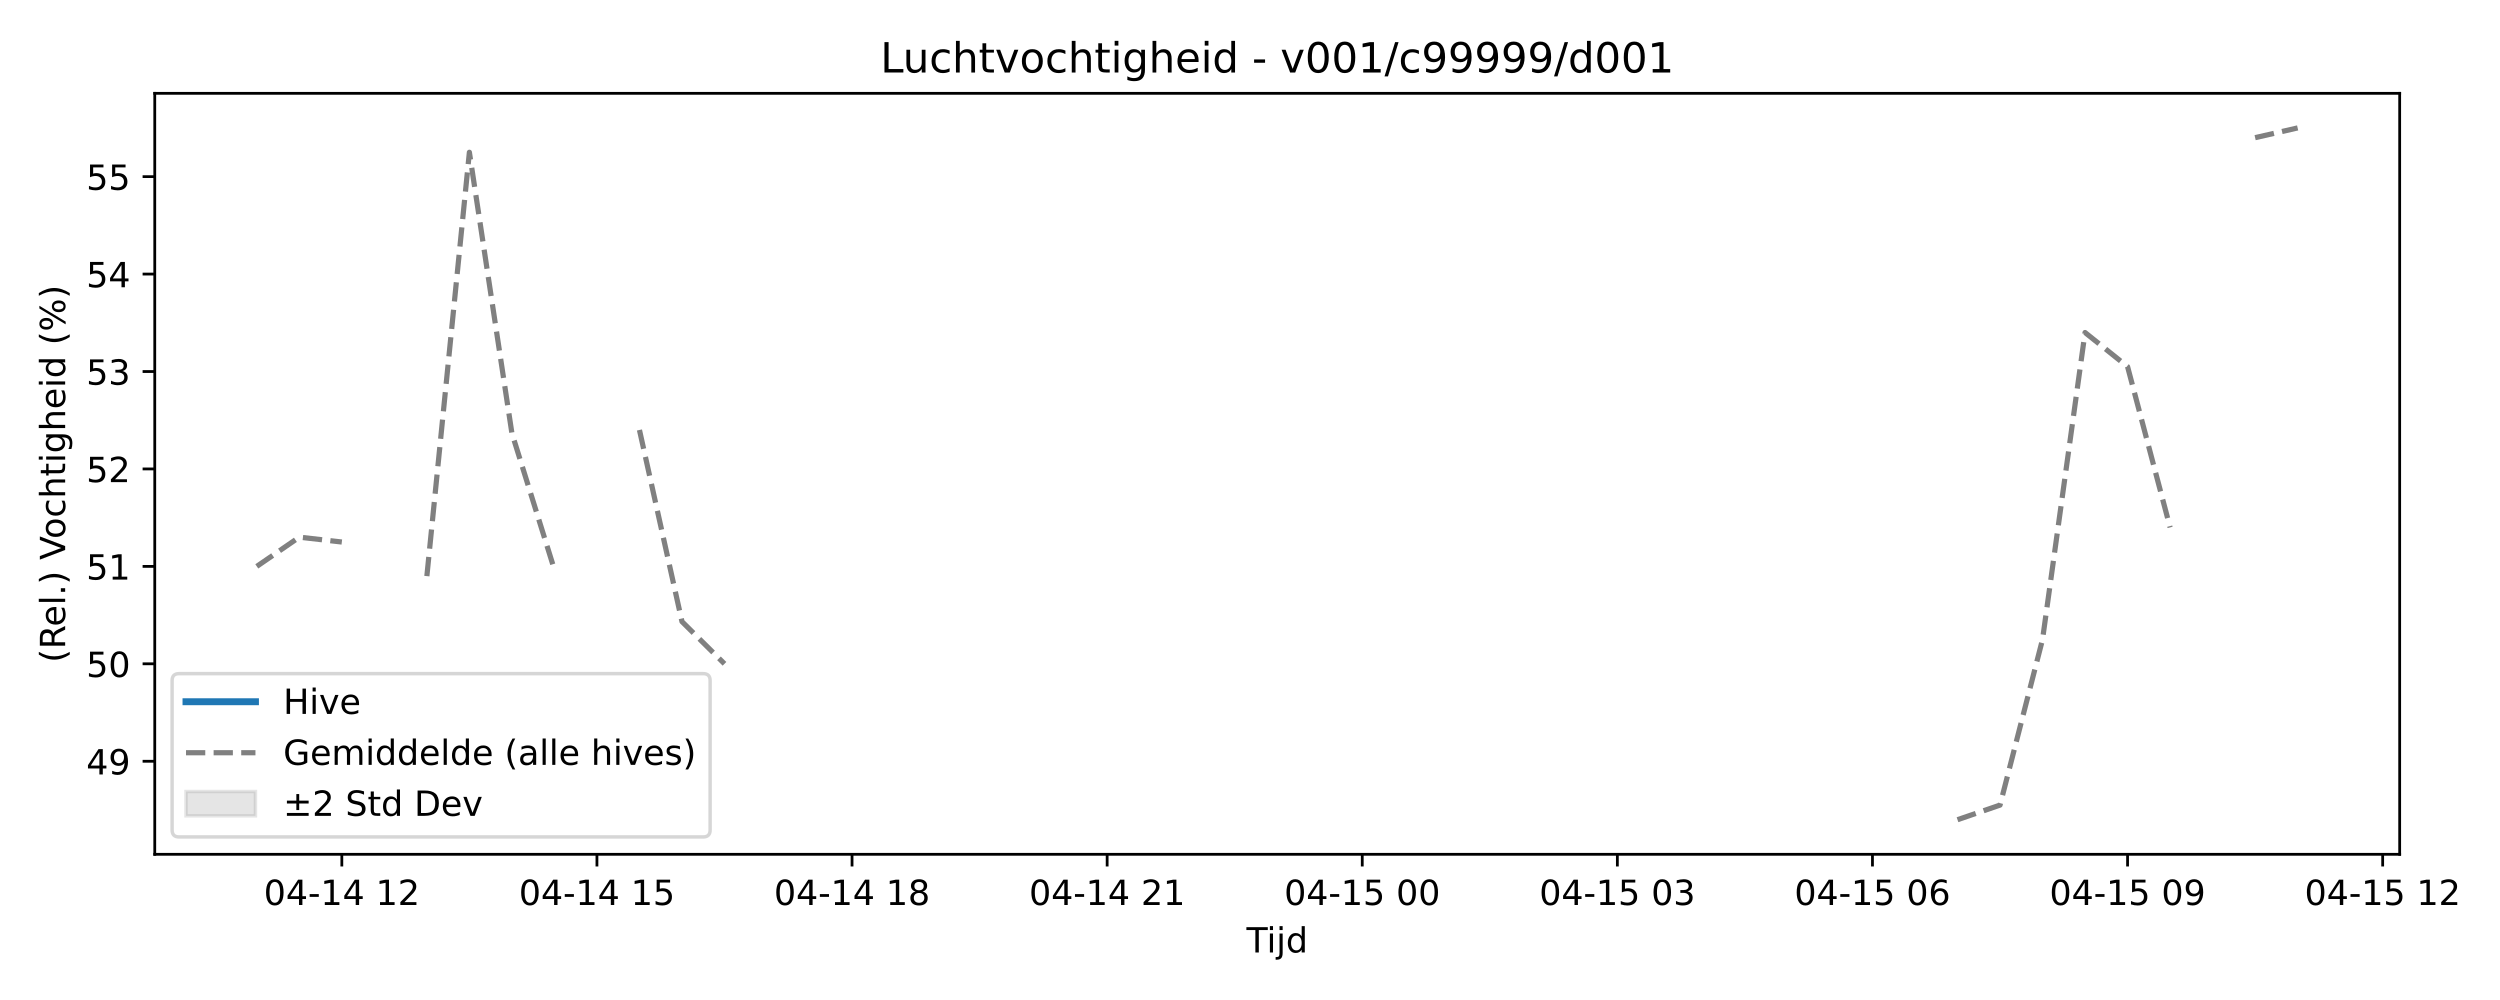
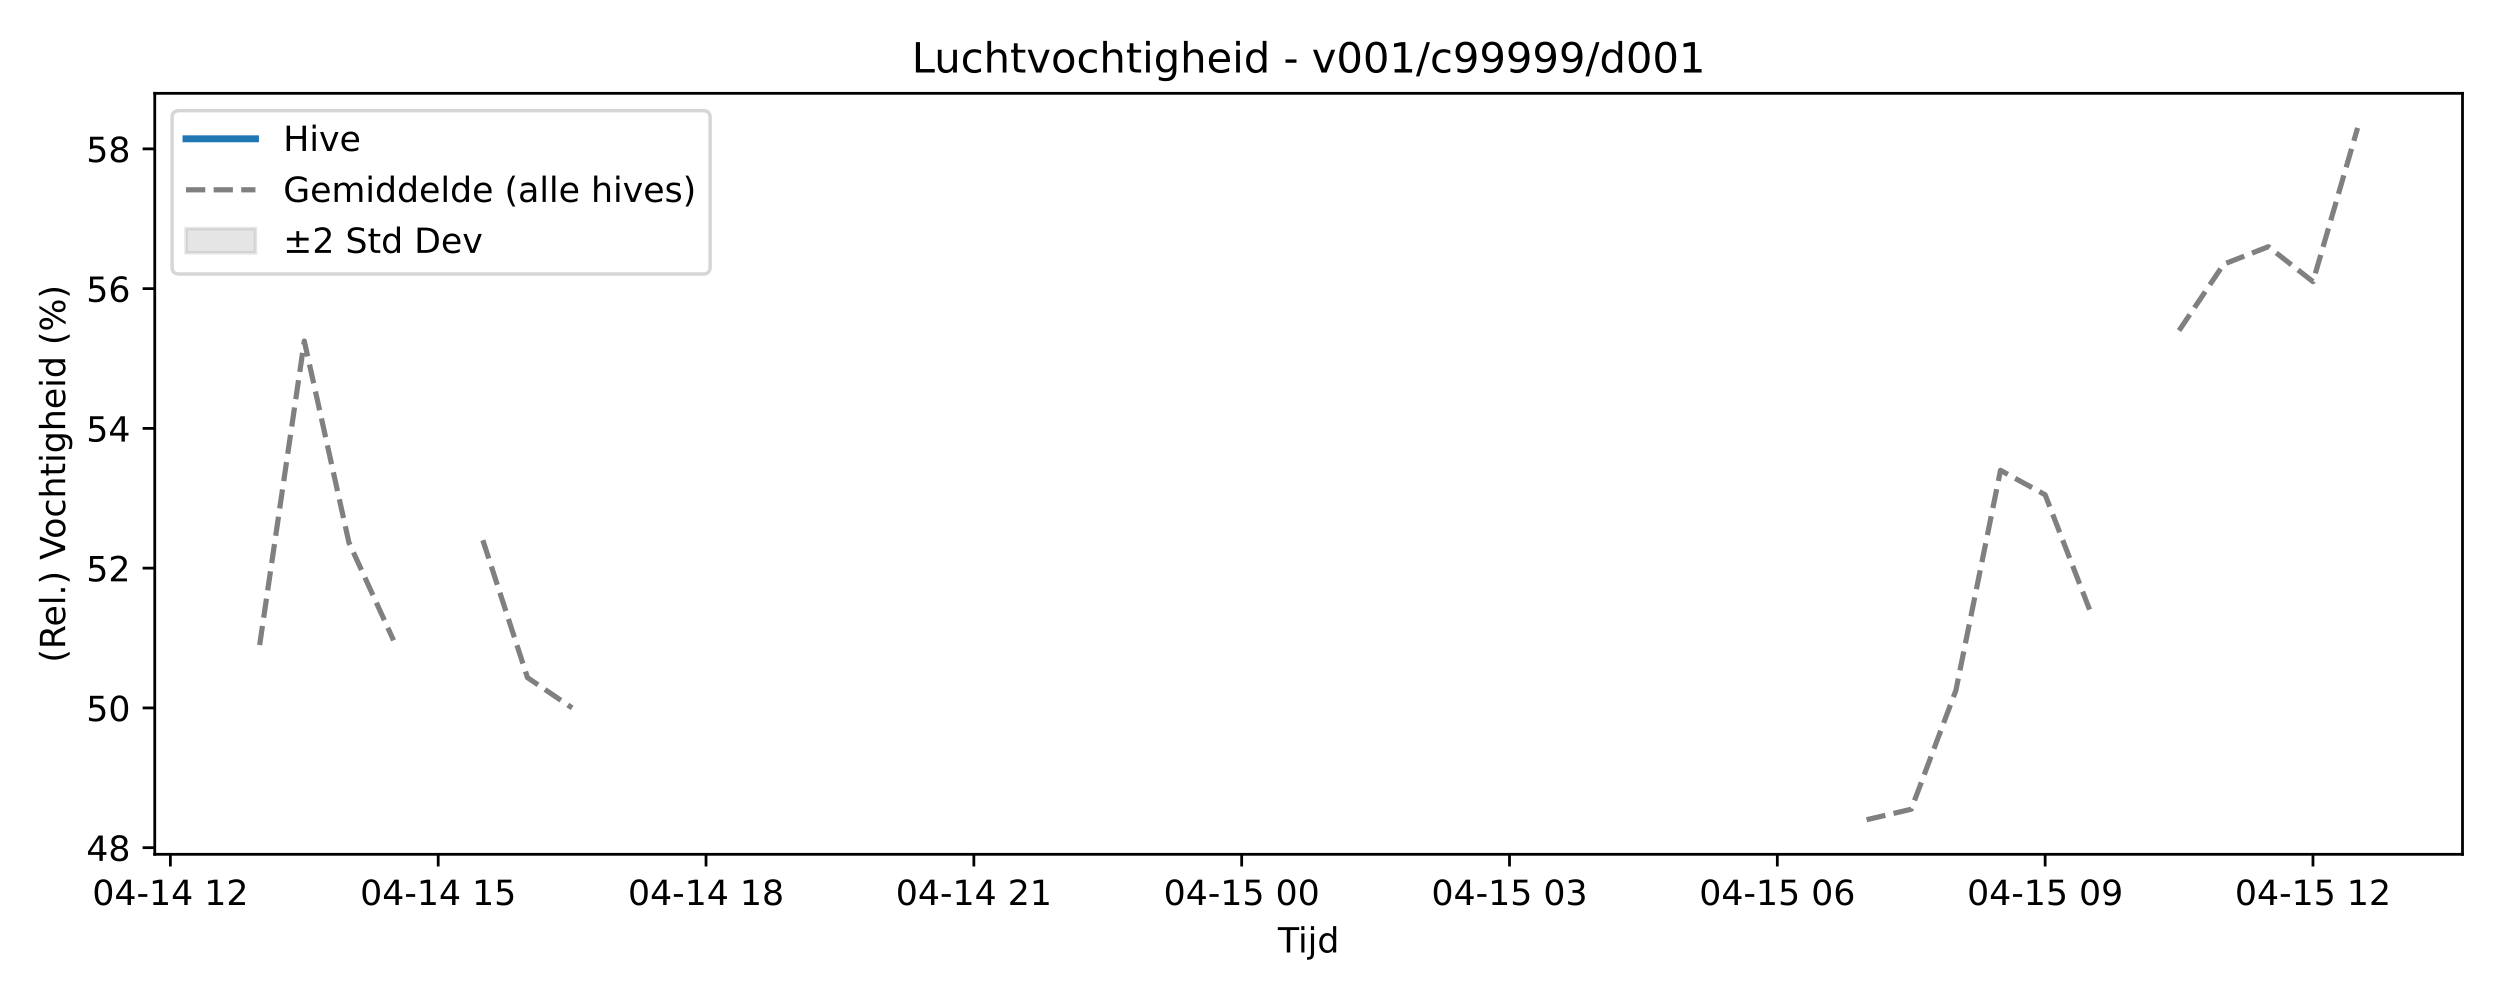
<svg xmlns="http://www.w3.org/2000/svg" xmlns:xlink="http://www.w3.org/1999/xlink" width="720pt" height="288pt" viewBox="0 0 720 288" version="1.1">
  <defs>
    <style type="text/css">*{stroke-linejoin: round; stroke-linecap: butt}</style>
  </defs>
  <g id="figure_1">
    <g id="patch_1">
      <path d="M 0 288  L 720 288  L 720 0  L 0 0  z " style="fill: #ffffff" />
    </g>
    <g id="axes_1">
      <g id="patch_2">
-         <path d="M 44.57 246.04  L 691.107 246.04  L 691.107 26.88  L 44.57 26.88  z " style="fill: #ffffff" />
+         <path d="M 44.57 246.04  L 709.2 246.04  L 709.2 26.88  L 44.57 26.88  z " style="fill: #ffffff" />
      </g>
      <g id="FillBetweenPolyCollection_1" />
      <g id="matplotlib.axis_1">
        <g id="xtick_1">
          <g id="line2d_1">
            <defs>
-               <path id="md9b472b266" d="M 0 0  L 0 3.5  " style="stroke: #000000; stroke-width: 0.8" />
-             </defs>
-             <g>
-               <use xlink:href="#md9b472b266" x="98.448" y="246.04" style="stroke: #000000; stroke-width: 0.8" />
+               <path id="mec8eab918f" d="M 0 0  L 0 3.5  " style="stroke: #000000; stroke-width: 0.8" />
+             </defs>
+             <g>
+               <use xlink:href="#mec8eab918f" x="49.069" y="246.04" style="stroke: #000000; stroke-width: 0.8" />
            </g>
          </g>
          <g id="text_1">
-             <g transform="translate(75.96764 260.6384) scale(0.1 -0.1)">
+             <g transform="translate(26.58896 260.6384) scale(0.1 -0.1)">
              <defs>
                <path id="DejaVuSans-30" d="M 2034 4250  Q 1547 4250 1301 3770  Q 1056 3291 1056 2328  Q 1056 1369 1301 889  Q 1547 409 2034 409  Q 2525 409 2770 889  Q 3016 1369 3016 2328  Q 3016 3291 2770 3770  Q 2525 4250 2034 4250  z M 2034 4750  Q 2819 4750 3233 4129  Q 3647 3509 3647 2328  Q 3647 1150 3233 529  Q 2819 -91 2034 -91  Q 1250 -91 836 529  Q 422 1150 422 2328  Q 422 3509 836 4129  Q 1250 4750 2034 4750  z " transform="scale(0.015625)" />
                <path id="DejaVuSans-34" d="M 2419 4116  L 825 1625  L 2419 1625  L 2419 4116  z M 2253 4666  L 3047 4666  L 3047 1625  L 3713 1625  L 3713 1100  L 3047 1100  L 3047 0  L 2419 0  L 2419 1100  L 313 1100  L 313 1709  L 2253 4666  z " transform="scale(0.015625)" />
                <path id="DejaVuSans-2d" d="M 313 2009  L 1997 2009  L 1997 1497  L 313 1497  L 313 2009  z " transform="scale(0.015625)" />
                <path id="DejaVuSans-31" d="M 794 531  L 1825 531  L 1825 4091  L 703 3866  L 703 4441  L 1819 4666  L 2450 4666  L 2450 531  L 3481 531  L 3481 0  L 794 0  L 794 531  z " transform="scale(0.015625)" />
                <path id="DejaVuSans-20" transform="scale(0.015625)" />
                <path id="DejaVuSans-32" d="M 1228 531  L 3431 531  L 3431 0  L 469 0  L 469 531  Q 828 903 1448 1529  Q 2069 2156 2228 2338  Q 2531 2678 2651 2914  Q 2772 3150 2772 3378  Q 2772 3750 2511 3984  Q 2250 4219 1831 4219  Q 1534 4219 1204 4116  Q 875 4013 500 3803  L 500 4441  Q 881 4594 1212 4672  Q 1544 4750 1819 4750  Q 2544 4750 2975 4387  Q 3406 4025 3406 3419  Q 3406 3131 3298 2873  Q 3191 2616 2906 2266  Q 2828 2175 2409 1742  Q 1991 1309 1228 531  z " transform="scale(0.015625)" />
              </defs>
              <use xlink:href="#DejaVuSans-30" />
              <use xlink:href="#DejaVuSans-34" transform="translate(63.62305 0)" />
              <use xlink:href="#DejaVuSans-2d" transform="translate(127.2461 0)" />
              <use xlink:href="#DejaVuSans-31" transform="translate(163.3301 0)" />
              <use xlink:href="#DejaVuSans-34" transform="translate(226.9531 0)" />
              <use xlink:href="#DejaVuSans-20" transform="translate(290.5762 0)" />
              <use xlink:href="#DejaVuSans-31" transform="translate(322.3633 0)" />
              <use xlink:href="#DejaVuSans-32" transform="translate(385.9863 0)" />
            </g>
          </g>
        </g>
        <g id="xtick_2">
          <g id="line2d_2">
            <g>
-               <use xlink:href="#md9b472b266" x="171.918" y="246.04" style="stroke: #000000; stroke-width: 0.8" />
+               <use xlink:href="#mec8eab918f" x="126.203" y="246.04" style="stroke: #000000; stroke-width: 0.8" />
            </g>
          </g>
          <g id="text_2">
-             <g transform="translate(149.4378 260.6384) scale(0.1 -0.1)">
+             <g transform="translate(103.722 260.6384) scale(0.1 -0.1)">
              <defs>
                <path id="DejaVuSans-35" d="M 691 4666  L 3169 4666  L 3169 4134  L 1269 4134  L 1269 2991  Q 1406 3038 1543 3061  Q 1681 3084 1819 3084  Q 2600 3084 3056 2656  Q 3513 2228 3513 1497  Q 3513 744 3044 326  Q 2575 -91 1722 -91  Q 1428 -91 1123 -41  Q 819 9 494 109  L 494 744  Q 775 591 1075 516  Q 1375 441 1709 441  Q 2250 441 2565 725  Q 2881 1009 2881 1497  Q 2881 1984 2565 2268  Q 2250 2553 1709 2553  Q 1456 2553 1204 2497  Q 953 2441 691 2322  L 691 4666  z " transform="scale(0.015625)" />
              </defs>
              <use xlink:href="#DejaVuSans-30" />
              <use xlink:href="#DejaVuSans-34" transform="translate(63.62305 0)" />
              <use xlink:href="#DejaVuSans-2d" transform="translate(127.2461 0)" />
              <use xlink:href="#DejaVuSans-31" transform="translate(163.3301 0)" />
              <use xlink:href="#DejaVuSans-34" transform="translate(226.9531 0)" />
              <use xlink:href="#DejaVuSans-20" transform="translate(290.5762 0)" />
              <use xlink:href="#DejaVuSans-31" transform="translate(322.3633 0)" />
              <use xlink:href="#DejaVuSans-35" transform="translate(385.9863 0)" />
            </g>
          </g>
        </g>
        <g id="xtick_3">
          <g id="line2d_3">
            <g>
-               <use xlink:href="#md9b472b266" x="245.388" y="246.04" style="stroke: #000000; stroke-width: 0.8" />
+               <use xlink:href="#mec8eab918f" x="203.336" y="246.04" style="stroke: #000000; stroke-width: 0.8" />
            </g>
          </g>
          <g id="text_3">
-             <g transform="translate(222.9079 260.6384) scale(0.1 -0.1)">
+             <g transform="translate(180.8551 260.6384) scale(0.1 -0.1)">
              <defs>
                <path id="DejaVuSans-38" d="M 2034 2216  Q 1584 2216 1326 1975  Q 1069 1734 1069 1313  Q 1069 891 1326 650  Q 1584 409 2034 409  Q 2484 409 2743 651  Q 3003 894 3003 1313  Q 3003 1734 2745 1975  Q 2488 2216 2034 2216  z M 1403 2484  Q 997 2584 770 2862  Q 544 3141 544 3541  Q 544 4100 942 4425  Q 1341 4750 2034 4750  Q 2731 4750 3128 4425  Q 3525 4100 3525 3541  Q 3525 3141 3298 2862  Q 3072 2584 2669 2484  Q 3125 2378 3379 2068  Q 3634 1759 3634 1313  Q 3634 634 3220 271  Q 2806 -91 2034 -91  Q 1263 -91 848 271  Q 434 634 434 1313  Q 434 1759 690 2068  Q 947 2378 1403 2484  z M 1172 3481  Q 1172 3119 1398 2916  Q 1625 2713 2034 2713  Q 2441 2713 2670 2916  Q 2900 3119 2900 3481  Q 2900 3844 2670 4047  Q 2441 4250 2034 4250  Q 1625 4250 1398 4047  Q 1172 3844 1172 3481  z " transform="scale(0.015625)" />
              </defs>
              <use xlink:href="#DejaVuSans-30" />
              <use xlink:href="#DejaVuSans-34" transform="translate(63.62305 0)" />
              <use xlink:href="#DejaVuSans-2d" transform="translate(127.2461 0)" />
              <use xlink:href="#DejaVuSans-31" transform="translate(163.3301 0)" />
              <use xlink:href="#DejaVuSans-34" transform="translate(226.9531 0)" />
              <use xlink:href="#DejaVuSans-20" transform="translate(290.5762 0)" />
              <use xlink:href="#DejaVuSans-31" transform="translate(322.3633 0)" />
              <use xlink:href="#DejaVuSans-38" transform="translate(385.9863 0)" />
            </g>
          </g>
        </g>
        <g id="xtick_4">
          <g id="line2d_4">
            <g>
-               <use xlink:href="#md9b472b266" x="318.859" y="246.04" style="stroke: #000000; stroke-width: 0.8" />
+               <use xlink:href="#mec8eab918f" x="280.469" y="246.04" style="stroke: #000000; stroke-width: 0.8" />
            </g>
          </g>
          <g id="text_4">
-             <g transform="translate(296.3781 260.6384) scale(0.1 -0.1)">
+             <g transform="translate(257.9882 260.6384) scale(0.1 -0.1)">
              <use xlink:href="#DejaVuSans-30" />
              <use xlink:href="#DejaVuSans-34" transform="translate(63.62305 0)" />
              <use xlink:href="#DejaVuSans-2d" transform="translate(127.2461 0)" />
              <use xlink:href="#DejaVuSans-31" transform="translate(163.3301 0)" />
              <use xlink:href="#DejaVuSans-34" transform="translate(226.9531 0)" />
              <use xlink:href="#DejaVuSans-20" transform="translate(290.5762 0)" />
              <use xlink:href="#DejaVuSans-32" transform="translate(322.3633 0)" />
              <use xlink:href="#DejaVuSans-31" transform="translate(385.9863 0)" />
            </g>
          </g>
        </g>
        <g id="xtick_5">
          <g id="line2d_5">
            <g>
-               <use xlink:href="#md9b472b266" x="392.329" y="246.04" style="stroke: #000000; stroke-width: 0.8" />
+               <use xlink:href="#mec8eab918f" x="357.602" y="246.04" style="stroke: #000000; stroke-width: 0.8" />
            </g>
          </g>
          <g id="text_5">
-             <g transform="translate(369.8482 260.6384) scale(0.1 -0.1)">
+             <g transform="translate(335.1213 260.6384) scale(0.1 -0.1)">
              <use xlink:href="#DejaVuSans-30" />
              <use xlink:href="#DejaVuSans-34" transform="translate(63.62305 0)" />
              <use xlink:href="#DejaVuSans-2d" transform="translate(127.2461 0)" />
              <use xlink:href="#DejaVuSans-31" transform="translate(163.3301 0)" />
              <use xlink:href="#DejaVuSans-35" transform="translate(226.9531 0)" />
              <use xlink:href="#DejaVuSans-20" transform="translate(290.5762 0)" />
              <use xlink:href="#DejaVuSans-30" transform="translate(322.3633 0)" />
              <use xlink:href="#DejaVuSans-30" transform="translate(385.9863 0)" />
            </g>
          </g>
        </g>
        <g id="xtick_6">
          <g id="line2d_6">
            <g>
-               <use xlink:href="#md9b472b266" x="465.799" y="246.04" style="stroke: #000000; stroke-width: 0.8" />
+               <use xlink:href="#mec8eab918f" x="434.735" y="246.04" style="stroke: #000000; stroke-width: 0.8" />
            </g>
          </g>
          <g id="text_6">
-             <g transform="translate(443.3184 260.6384) scale(0.1 -0.1)">
+             <g transform="translate(412.2543 260.6384) scale(0.1 -0.1)">
              <defs>
                <path id="DejaVuSans-33" d="M 2597 2516  Q 3050 2419 3304 2112  Q 3559 1806 3559 1356  Q 3559 666 3084 287  Q 2609 -91 1734 -91  Q 1441 -91 1130 -33  Q 819 25 488 141  L 488 750  Q 750 597 1062 519  Q 1375 441 1716 441  Q 2309 441 2620 675  Q 2931 909 2931 1356  Q 2931 1769 2642 2001  Q 2353 2234 1838 2234  L 1294 2234  L 1294 2753  L 1863 2753  Q 2328 2753 2575 2939  Q 2822 3125 2822 3475  Q 2822 3834 2567 4026  Q 2313 4219 1838 4219  Q 1578 4219 1281 4162  Q 984 4106 628 3988  L 628 4550  Q 988 4650 1302 4700  Q 1616 4750 1894 4750  Q 2613 4750 3031 4423  Q 3450 4097 3450 3541  Q 3450 3153 3228 2886  Q 3006 2619 2597 2516  z " transform="scale(0.015625)" />
              </defs>
              <use xlink:href="#DejaVuSans-30" />
              <use xlink:href="#DejaVuSans-34" transform="translate(63.62305 0)" />
              <use xlink:href="#DejaVuSans-2d" transform="translate(127.2461 0)" />
              <use xlink:href="#DejaVuSans-31" transform="translate(163.3301 0)" />
              <use xlink:href="#DejaVuSans-35" transform="translate(226.9531 0)" />
              <use xlink:href="#DejaVuSans-20" transform="translate(290.5762 0)" />
              <use xlink:href="#DejaVuSans-30" transform="translate(322.3633 0)" />
              <use xlink:href="#DejaVuSans-33" transform="translate(385.9863 0)" />
            </g>
          </g>
        </g>
        <g id="xtick_7">
          <g id="line2d_7">
            <g>
-               <use xlink:href="#md9b472b266" x="539.269" y="246.04" style="stroke: #000000; stroke-width: 0.8" />
+               <use xlink:href="#mec8eab918f" x="511.868" y="246.04" style="stroke: #000000; stroke-width: 0.8" />
            </g>
          </g>
          <g id="text_7">
-             <g transform="translate(516.7885 260.6384) scale(0.1 -0.1)">
+             <g transform="translate(489.3874 260.6384) scale(0.1 -0.1)">
              <defs>
                <path id="DejaVuSans-36" d="M 2113 2584  Q 1688 2584 1439 2293  Q 1191 2003 1191 1497  Q 1191 994 1439 701  Q 1688 409 2113 409  Q 2538 409 2786 701  Q 3034 994 3034 1497  Q 3034 2003 2786 2293  Q 2538 2584 2113 2584  z M 3366 4563  L 3366 3988  Q 3128 4100 2886 4159  Q 2644 4219 2406 4219  Q 1781 4219 1451 3797  Q 1122 3375 1075 2522  Q 1259 2794 1537 2939  Q 1816 3084 2150 3084  Q 2853 3084 3261 2657  Q 3669 2231 3669 1497  Q 3669 778 3244 343  Q 2819 -91 2113 -91  Q 1303 -91 875 529  Q 447 1150 447 2328  Q 447 3434 972 4092  Q 1497 4750 2381 4750  Q 2619 4750 2861 4703  Q 3103 4656 3366 4563  z " transform="scale(0.015625)" />
              </defs>
              <use xlink:href="#DejaVuSans-30" />
              <use xlink:href="#DejaVuSans-34" transform="translate(63.62305 0)" />
              <use xlink:href="#DejaVuSans-2d" transform="translate(127.2461 0)" />
              <use xlink:href="#DejaVuSans-31" transform="translate(163.3301 0)" />
              <use xlink:href="#DejaVuSans-35" transform="translate(226.9531 0)" />
              <use xlink:href="#DejaVuSans-20" transform="translate(290.5762 0)" />
              <use xlink:href="#DejaVuSans-30" transform="translate(322.3633 0)" />
              <use xlink:href="#DejaVuSans-36" transform="translate(385.9863 0)" />
            </g>
          </g>
        </g>
        <g id="xtick_8">
          <g id="line2d_8">
            <g>
-               <use xlink:href="#md9b472b266" x="612.739" y="246.04" style="stroke: #000000; stroke-width: 0.8" />
+               <use xlink:href="#mec8eab918f" x="589.001" y="246.04" style="stroke: #000000; stroke-width: 0.8" />
            </g>
          </g>
          <g id="text_8">
-             <g transform="translate(590.2586 260.6384) scale(0.1 -0.1)">
+             <g transform="translate(566.5205 260.6384) scale(0.1 -0.1)">
              <defs>
                <path id="DejaVuSans-39" d="M 703 97  L 703 672  Q 941 559 1184 500  Q 1428 441 1663 441  Q 2288 441 2617 861  Q 2947 1281 2994 2138  Q 2813 1869 2534 1725  Q 2256 1581 1919 1581  Q 1219 1581 811 2004  Q 403 2428 403 3163  Q 403 3881 828 4315  Q 1253 4750 1959 4750  Q 2769 4750 3195 4129  Q 3622 3509 3622 2328  Q 3622 1225 3098 567  Q 2575 -91 1691 -91  Q 1453 -91 1209 -44  Q 966 3 703 97  z M 1959 2075  Q 2384 2075 2632 2365  Q 2881 2656 2881 3163  Q 2881 3666 2632 3958  Q 2384 4250 1959 4250  Q 1534 4250 1286 3958  Q 1038 3666 1038 3163  Q 1038 2656 1286 2365  Q 1534 2075 1959 2075  z " transform="scale(0.015625)" />
              </defs>
              <use xlink:href="#DejaVuSans-30" />
              <use xlink:href="#DejaVuSans-34" transform="translate(63.62305 0)" />
              <use xlink:href="#DejaVuSans-2d" transform="translate(127.2461 0)" />
              <use xlink:href="#DejaVuSans-31" transform="translate(163.3301 0)" />
              <use xlink:href="#DejaVuSans-35" transform="translate(226.9531 0)" />
              <use xlink:href="#DejaVuSans-20" transform="translate(290.5762 0)" />
              <use xlink:href="#DejaVuSans-30" transform="translate(322.3633 0)" />
              <use xlink:href="#DejaVuSans-39" transform="translate(385.9863 0)" />
            </g>
          </g>
        </g>
        <g id="xtick_9">
          <g id="line2d_9">
            <g>
-               <use xlink:href="#md9b472b266" x="686.209" y="246.04" style="stroke: #000000; stroke-width: 0.8" />
+               <use xlink:href="#mec8eab918f" x="666.134" y="246.04" style="stroke: #000000; stroke-width: 0.8" />
            </g>
          </g>
          <g id="text_9">
-             <g transform="translate(663.7288 260.6384) scale(0.1 -0.1)">
+             <g transform="translate(643.6536 260.6384) scale(0.1 -0.1)">
              <use xlink:href="#DejaVuSans-30" />
              <use xlink:href="#DejaVuSans-34" transform="translate(63.62305 0)" />
              <use xlink:href="#DejaVuSans-2d" transform="translate(127.2461 0)" />
              <use xlink:href="#DejaVuSans-31" transform="translate(163.3301 0)" />
              <use xlink:href="#DejaVuSans-35" transform="translate(226.9531 0)" />
              <use xlink:href="#DejaVuSans-20" transform="translate(290.5762 0)" />
              <use xlink:href="#DejaVuSans-31" transform="translate(322.3633 0)" />
              <use xlink:href="#DejaVuSans-32" transform="translate(385.9863 0)" />
            </g>
          </g>
        </g>
        <g id="text_10">
-           <g transform="translate(358.9886 274.3166) scale(0.1 -0.1)">
+           <g transform="translate(368.035 274.3166) scale(0.1 -0.1)">
            <defs>
              <path id="DejaVuSans-54" d="M -19 4666  L 3928 4666  L 3928 4134  L 2272 4134  L 2272 0  L 1638 0  L 1638 4134  L -19 4134  L -19 4666  z " transform="scale(0.015625)" />
              <path id="DejaVuSans-69" d="M 603 3500  L 1178 3500  L 1178 0  L 603 0  L 603 3500  z M 603 4863  L 1178 4863  L 1178 4134  L 603 4134  L 603 4863  z " transform="scale(0.015625)" />
              <path id="DejaVuSans-6a" d="M 603 3500  L 1178 3500  L 1178 -63  Q 1178 -731 923 -1031  Q 669 -1331 103 -1331  L -116 -1331  L -116 -844  L 38 -844  Q 366 -844 484 -692  Q 603 -541 603 -63  L 603 3500  z M 603 4863  L 1178 4863  L 1178 4134  L 603 4134  L 603 4863  z " transform="scale(0.015625)" />
              <path id="DejaVuSans-64" d="M 2906 2969  L 2906 4863  L 3481 4863  L 3481 0  L 2906 0  L 2906 525  Q 2725 213 2448 61  Q 2172 -91 1784 -91  Q 1150 -91 751 415  Q 353 922 353 1747  Q 353 2572 751 3078  Q 1150 3584 1784 3584  Q 2172 3584 2448 3432  Q 2725 3281 2906 2969  z M 947 1747  Q 947 1113 1208 752  Q 1469 391 1925 391  Q 2381 391 2643 752  Q 2906 1113 2906 1747  Q 2906 2381 2643 2742  Q 2381 3103 1925 3103  Q 1469 3103 1208 2742  Q 947 2381 947 1747  z " transform="scale(0.015625)" />
            </defs>
            <use xlink:href="#DejaVuSans-54" />
            <use xlink:href="#DejaVuSans-69" transform="translate(57.95898 0)" />
            <use xlink:href="#DejaVuSans-6a" transform="translate(85.74219 0)" />
            <use xlink:href="#DejaVuSans-64" transform="translate(113.5254 0)" />
          </g>
        </g>
      </g>
      <g id="matplotlib.axis_2">
        <g id="ytick_1">
          <g id="line2d_10">
            <defs>
-               <path id="m4ab17dd68e" d="M 0 0  L -3.5 0  " style="stroke: #000000; stroke-width: 0.8" />
-             </defs>
-             <g>
-               <use xlink:href="#m4ab17dd68e" x="44.57" y="219.241" style="stroke: #000000; stroke-width: 0.8" />
+               <path id="m07e5d1ff84" d="M 0 0  L -3.5 0  " style="stroke: #000000; stroke-width: 0.8" />
+             </defs>
+             <g>
+               <use xlink:href="#m07e5d1ff84" x="44.57" y="244.128" style="stroke: #000000; stroke-width: 0.8" />
            </g>
          </g>
          <g id="text_11">
-             <g transform="translate(24.845 223.0405) scale(0.1 -0.1)">
+             <g transform="translate(24.845 247.9274) scale(0.1 -0.1)">
              <use xlink:href="#DejaVuSans-34" />
-               <use xlink:href="#DejaVuSans-39" transform="translate(63.62305 0)" />
+               <use xlink:href="#DejaVuSans-38" transform="translate(63.62305 0)" />
            </g>
          </g>
        </g>
        <g id="ytick_2">
          <g id="line2d_11">
            <g>
-               <use xlink:href="#m4ab17dd68e" x="44.57" y="191.18" style="stroke: #000000; stroke-width: 0.8" />
+               <use xlink:href="#m07e5d1ff84" x="44.57" y="203.878" style="stroke: #000000; stroke-width: 0.8" />
            </g>
          </g>
          <g id="text_12">
-             <g transform="translate(24.845 194.9791) scale(0.1 -0.1)">
+             <g transform="translate(24.845 207.6776) scale(0.1 -0.1)">
              <use xlink:href="#DejaVuSans-35" />
              <use xlink:href="#DejaVuSans-30" transform="translate(63.62305 0)" />
            </g>
          </g>
        </g>
        <g id="ytick_3">
          <g id="line2d_12">
            <g>
-               <use xlink:href="#m4ab17dd68e" x="44.57" y="163.118" style="stroke: #000000; stroke-width: 0.8" />
+               <use xlink:href="#m07e5d1ff84" x="44.57" y="163.629" style="stroke: #000000; stroke-width: 0.8" />
            </g>
          </g>
          <g id="text_13">
-             <g transform="translate(24.845 166.9176) scale(0.1 -0.1)">
+             <g transform="translate(24.845 167.4278) scale(0.1 -0.1)">
              <use xlink:href="#DejaVuSans-35" />
-               <use xlink:href="#DejaVuSans-31" transform="translate(63.62305 0)" />
+               <use xlink:href="#DejaVuSans-32" transform="translate(63.62305 0)" />
            </g>
          </g>
        </g>
        <g id="ytick_4">
          <g id="line2d_13">
            <g>
-               <use xlink:href="#m4ab17dd68e" x="44.57" y="135.057" style="stroke: #000000; stroke-width: 0.8" />
+               <use xlink:href="#m07e5d1ff84" x="44.57" y="123.379" style="stroke: #000000; stroke-width: 0.8" />
            </g>
          </g>
          <g id="text_14">
-             <g transform="translate(24.845 138.8561) scale(0.1 -0.1)">
+             <g transform="translate(24.845 127.178) scale(0.1 -0.1)">
              <use xlink:href="#DejaVuSans-35" />
-               <use xlink:href="#DejaVuSans-32" transform="translate(63.62305 0)" />
+               <use xlink:href="#DejaVuSans-34" transform="translate(63.62305 0)" />
            </g>
          </g>
        </g>
        <g id="ytick_5">
          <g id="line2d_14">
            <g>
-               <use xlink:href="#m4ab17dd68e" x="44.57" y="106.995" style="stroke: #000000; stroke-width: 0.8" />
+               <use xlink:href="#m07e5d1ff84" x="44.57" y="83.129" style="stroke: #000000; stroke-width: 0.8" />
            </g>
          </g>
          <g id="text_15">
-             <g transform="translate(24.845 110.7947) scale(0.1 -0.1)">
+             <g transform="translate(24.845 86.92827) scale(0.1 -0.1)">
              <use xlink:href="#DejaVuSans-35" />
-               <use xlink:href="#DejaVuSans-33" transform="translate(63.62305 0)" />
+               <use xlink:href="#DejaVuSans-36" transform="translate(63.62305 0)" />
            </g>
          </g>
        </g>
        <g id="ytick_6">
          <g id="line2d_15">
            <g>
-               <use xlink:href="#m4ab17dd68e" x="44.57" y="78.934" style="stroke: #000000; stroke-width: 0.8" />
+               <use xlink:href="#m07e5d1ff84" x="44.57" y="42.879" style="stroke: #000000; stroke-width: 0.8" />
            </g>
          </g>
          <g id="text_16">
-             <g transform="translate(24.845 82.73323) scale(0.1 -0.1)">
+             <g transform="translate(24.845 46.6785) scale(0.1 -0.1)">
              <use xlink:href="#DejaVuSans-35" />
-               <use xlink:href="#DejaVuSans-34" transform="translate(63.62305 0)" />
-             </g>
-           </g>
-         </g>
-         <g id="ytick_7">
-           <g id="line2d_16">
-             <g>
-               <use xlink:href="#m4ab17dd68e" x="44.57" y="50.873" style="stroke: #000000; stroke-width: 0.8" />
-             </g>
-           </g>
-           <g id="text_17">
-             <g transform="translate(24.845 54.67177) scale(0.1 -0.1)">
-               <use xlink:href="#DejaVuSans-35" />
-               <use xlink:href="#DejaVuSans-35" transform="translate(63.62305 0)" />
-             </g>
-           </g>
-         </g>
-         <g id="text_18">
+               <use xlink:href="#DejaVuSans-38" transform="translate(63.62305 0)" />
+             </g>
+           </g>
+         </g>
+         <g id="text_17">
          <g transform="translate(18.76531 190.8381) rotate(-90) scale(0.1 -0.1)">
            <defs>
              <path id="DejaVuSans-28" d="M 1984 4856  Q 1566 4138 1362 3434  Q 1159 2731 1159 2009  Q 1159 1288 1364 580  Q 1569 -128 1984 -844  L 1484 -844  Q 1016 -109 783 600  Q 550 1309 550 2009  Q 550 2706 781 3412  Q 1013 4119 1484 4856  L 1984 4856  z " transform="scale(0.015625)" />
              <path id="DejaVuSans-52" d="M 2841 2188  Q 3044 2119 3236 1894  Q 3428 1669 3622 1275  L 4263 0  L 3584 0  L 2988 1197  Q 2756 1666 2539 1819  Q 2322 1972 1947 1972  L 1259 1972  L 1259 0  L 628 0  L 628 4666  L 2053 4666  Q 2853 4666 3247 4331  Q 3641 3997 3641 3322  Q 3641 2881 3436 2590  Q 3231 2300 2841 2188  z M 1259 4147  L 1259 2491  L 2053 2491  Q 2509 2491 2742 2702  Q 2975 2913 2975 3322  Q 2975 3731 2742 3939  Q 2509 4147 2053 4147  L 1259 4147  z " transform="scale(0.015625)" />
              <path id="DejaVuSans-65" d="M 3597 1894  L 3597 1613  L 953 1613  Q 991 1019 1311 708  Q 1631 397 2203 397  Q 2534 397 2845 478  Q 3156 559 3463 722  L 3463 178  Q 3153 47 2828 -22  Q 2503 -91 2169 -91  Q 1331 -91 842 396  Q 353 884 353 1716  Q 353 2575 817 3079  Q 1281 3584 2069 3584  Q 2775 3584 3186 3129  Q 3597 2675 3597 1894  z M 3022 2063  Q 3016 2534 2758 2815  Q 2500 3097 2075 3097  Q 1594 3097 1305 2825  Q 1016 2553 972 2059  L 3022 2063  z " transform="scale(0.015625)" />
              <path id="DejaVuSans-6c" d="M 603 4863  L 1178 4863  L 1178 0  L 603 0  L 603 4863  z " transform="scale(0.015625)" />
              <path id="DejaVuSans-2e" d="M 684 794  L 1344 794  L 1344 0  L 684 0  L 684 794  z " transform="scale(0.015625)" />
              <path id="DejaVuSans-29" d="M 513 4856  L 1013 4856  Q 1481 4119 1714 3412  Q 1947 2706 1947 2009  Q 1947 1309 1714 600  Q 1481 -109 1013 -844  L 513 -844  Q 928 -128 1133 580  Q 1338 1288 1338 2009  Q 1338 2731 1133 3434  Q 928 4138 513 4856  z " transform="scale(0.015625)" />
              <path id="DejaVuSans-56" d="M 1831 0  L 50 4666  L 709 4666  L 2188 738  L 3669 4666  L 4325 4666  L 2547 0  L 1831 0  z " transform="scale(0.015625)" />
              <path id="DejaVuSans-6f" d="M 1959 3097  Q 1497 3097 1228 2736  Q 959 2375 959 1747  Q 959 1119 1226 758  Q 1494 397 1959 397  Q 2419 397 2687 759  Q 2956 1122 2956 1747  Q 2956 2369 2687 2733  Q 2419 3097 1959 3097  z M 1959 3584  Q 2709 3584 3137 3096  Q 3566 2609 3566 1747  Q 3566 888 3137 398  Q 2709 -91 1959 -91  Q 1206 -91 779 398  Q 353 888 353 1747  Q 353 2609 779 3096  Q 1206 3584 1959 3584  z " transform="scale(0.015625)" />
              <path id="DejaVuSans-63" d="M 3122 3366  L 3122 2828  Q 2878 2963 2633 3030  Q 2388 3097 2138 3097  Q 1578 3097 1268 2742  Q 959 2388 959 1747  Q 959 1106 1268 751  Q 1578 397 2138 397  Q 2388 397 2633 464  Q 2878 531 3122 666  L 3122 134  Q 2881 22 2623 -34  Q 2366 -91 2075 -91  Q 1284 -91 818 406  Q 353 903 353 1747  Q 353 2603 823 3093  Q 1294 3584 2113 3584  Q 2378 3584 2631 3529  Q 2884 3475 3122 3366  z " transform="scale(0.015625)" />
              <path id="DejaVuSans-68" d="M 3513 2113  L 3513 0  L 2938 0  L 2938 2094  Q 2938 2591 2744 2837  Q 2550 3084 2163 3084  Q 1697 3084 1428 2787  Q 1159 2491 1159 1978  L 1159 0  L 581 0  L 581 4863  L 1159 4863  L 1159 2956  Q 1366 3272 1645 3428  Q 1925 3584 2291 3584  Q 2894 3584 3203 3211  Q 3513 2838 3513 2113  z " transform="scale(0.015625)" />
              <path id="DejaVuSans-74" d="M 1172 4494  L 1172 3500  L 2356 3500  L 2356 3053  L 1172 3053  L 1172 1153  Q 1172 725 1289 603  Q 1406 481 1766 481  L 2356 481  L 2356 0  L 1766 0  Q 1100 0 847 248  Q 594 497 594 1153  L 594 3053  L 172 3053  L 172 3500  L 594 3500  L 594 4494  L 1172 4494  z " transform="scale(0.015625)" />
              <path id="DejaVuSans-67" d="M 2906 1791  Q 2906 2416 2648 2759  Q 2391 3103 1925 3103  Q 1463 3103 1205 2759  Q 947 2416 947 1791  Q 947 1169 1205 825  Q 1463 481 1925 481  Q 2391 481 2648 825  Q 2906 1169 2906 1791  z M 3481 434  Q 3481 -459 3084 -895  Q 2688 -1331 1869 -1331  Q 1566 -1331 1297 -1286  Q 1028 -1241 775 -1147  L 775 -588  Q 1028 -725 1275 -790  Q 1522 -856 1778 -856  Q 2344 -856 2625 -561  Q 2906 -266 2906 331  L 2906 616  Q 2728 306 2450 153  Q 2172 0 1784 0  Q 1141 0 747 490  Q 353 981 353 1791  Q 353 2603 747 3093  Q 1141 3584 1784 3584  Q 2172 3584 2450 3431  Q 2728 3278 2906 2969  L 2906 3500  L 3481 3500  L 3481 434  z " transform="scale(0.015625)" />
              <path id="DejaVuSans-25" d="M 4653 2053  Q 4381 2053 4226 1822  Q 4072 1591 4072 1178  Q 4072 772 4226 539  Q 4381 306 4653 306  Q 4919 306 5073 539  Q 5228 772 5228 1178  Q 5228 1588 5073 1820  Q 4919 2053 4653 2053  z M 4653 2450  Q 5147 2450 5437 2106  Q 5728 1763 5728 1178  Q 5728 594 5436 251  Q 5144 -91 4653 -91  Q 4153 -91 3862 251  Q 3572 594 3572 1178  Q 3572 1766 3864 2108  Q 4156 2450 4653 2450  z M 1428 4353  Q 1159 4353 1004 4120  Q 850 3888 850 3481  Q 850 3069 1003 2837  Q 1156 2606 1428 2606  Q 1700 2606 1854 2837  Q 2009 3069 2009 3481  Q 2009 3884 1853 4118  Q 1697 4353 1428 4353  z M 4250 4750  L 4750 4750  L 1831 -91  L 1331 -91  L 4250 4750  z M 1428 4750  Q 1922 4750 2215 4408  Q 2509 4066 2509 3481  Q 2509 2891 2217 2550  Q 1925 2209 1428 2209  Q 931 2209 642 2551  Q 353 2894 353 3481  Q 353 4063 643 4406  Q 934 4750 1428 4750  z " transform="scale(0.015625)" />
            </defs>
            <use xlink:href="#DejaVuSans-28" />
            <use xlink:href="#DejaVuSans-52" transform="translate(39.01367 0)" />
            <use xlink:href="#DejaVuSans-65" transform="translate(103.9961 0)" />
            <use xlink:href="#DejaVuSans-6c" transform="translate(165.5195 0)" />
            <use xlink:href="#DejaVuSans-2e" transform="translate(193.3027 0)" />
            <use xlink:href="#DejaVuSans-29" transform="translate(225.0898 0)" />
            <use xlink:href="#DejaVuSans-20" transform="translate(264.1035 0)" />
            <use xlink:href="#DejaVuSans-56" transform="translate(295.8906 0)" />
            <use xlink:href="#DejaVuSans-6f" transform="translate(356.5488 0)" />
            <use xlink:href="#DejaVuSans-63" transform="translate(417.7305 0)" />
            <use xlink:href="#DejaVuSans-68" transform="translate(472.7109 0)" />
            <use xlink:href="#DejaVuSans-74" transform="translate(536.0898 0)" />
            <use xlink:href="#DejaVuSans-69" transform="translate(575.2988 0)" />
            <use xlink:href="#DejaVuSans-67" transform="translate(603.082 0)" />
            <use xlink:href="#DejaVuSans-68" transform="translate(666.5586 0)" />
            <use xlink:href="#DejaVuSans-65" transform="translate(729.9375 0)" />
            <use xlink:href="#DejaVuSans-69" transform="translate(791.4609 0)" />
            <use xlink:href="#DejaVuSans-64" transform="translate(819.2441 0)" />
            <use xlink:href="#DejaVuSans-20" transform="translate(882.7207 0)" />
            <use xlink:href="#DejaVuSans-28" transform="translate(914.5078 0)" />
            <use xlink:href="#DejaVuSans-25" transform="translate(953.5215 0)" />
            <use xlink:href="#DejaVuSans-29" transform="translate(1048.541 0)" />
          </g>
        </g>
      </g>
+       <g id="line2d_16">
+         <path clip-path="url(#p992edb9275)" style="fill: none; stroke: #1f77b4; stroke-width: 2; stroke-linecap: square" />
+       </g>
      <g id="line2d_17">
-         <path clip-path="url(#p5053613fd3)" style="fill: none; stroke: #1f77b4; stroke-width: 2; stroke-linecap: square" />
-       </g>
-       <g id="line2d_18">
-         <path d="M 73.958 163.118  L 86.203 154.7  L 98.448 156.103  M 122.938 165.925  L 135.183 43.857  L 147.428 124.768  L 159.673 164.054  M 184.163 123.832  L 196.408 179.02  L 208.653 191.18  M 539.269 177.149  M 563.759 236.078  L 576.004 231.869  L 588.249 184.164  L 600.494 95.771  L 612.739 105.592  L 624.984 151.894  M 649.474 39.648  L 661.719 36.842  " clip-path="url(#p5053613fd3)" style="fill: none; stroke-dasharray: 5.55,2.4; stroke-dashoffset: 0; stroke: #808080; stroke-width: 1.5" />
+         <path d="M 74.78 185.766  L 87.636 98.223  L 100.491 156.249  L 113.347 184.424  M 139.058 155.579  L 151.914 195.158  L 164.769 203.878  M 511.868 193.816  M 537.579 236.078  L 550.434 233.059  L 563.29 198.847  L 576.145 135.454  L 589.001 142.497  L 601.856 175.704  M 627.567 95.204  L 640.423 76.085  L 653.279 71.054  L 666.134 81.117  L 678.99 36.842  " clip-path="url(#p992edb9275)" style="fill: none; stroke-dasharray: 5.55,2.4; stroke-dashoffset: 0; stroke: #808080; stroke-width: 1.5" />
      </g>
      <g id="patch_3">
        <path d="M 44.57 246.04  L 44.57 26.88  " style="fill: none; stroke: #000000; stroke-width: 0.8; stroke-linejoin: miter; stroke-linecap: square" />
      </g>
      <g id="patch_4">
-         <path d="M 691.107 246.04  L 691.107 26.88  " style="fill: none; stroke: #000000; stroke-width: 0.8; stroke-linejoin: miter; stroke-linecap: square" />
+         <path d="M 709.2 246.04  L 709.2 26.88  " style="fill: none; stroke: #000000; stroke-width: 0.8; stroke-linejoin: miter; stroke-linecap: square" />
      </g>
      <g id="patch_5">
-         <path d="M 44.57 246.04  L 691.107 246.04  " style="fill: none; stroke: #000000; stroke-width: 0.8; stroke-linejoin: miter; stroke-linecap: square" />
+         <path d="M 44.57 246.04  L 709.2 246.04  " style="fill: none; stroke: #000000; stroke-width: 0.8; stroke-linejoin: miter; stroke-linecap: square" />
      </g>
      <g id="patch_6">
-         <path d="M 44.57 26.88  L 691.107 26.88  " style="fill: none; stroke: #000000; stroke-width: 0.8; stroke-linejoin: miter; stroke-linecap: square" />
-       </g>
-       <g id="text_19">
-         <g transform="translate(253.5489 20.88) scale(0.12 -0.12)">
+         <path d="M 44.57 26.88  L 709.2 26.88  " style="fill: none; stroke: #000000; stroke-width: 0.8; stroke-linejoin: miter; stroke-linecap: square" />
+       </g>
+       <g id="text_18">
+         <g transform="translate(262.5953 20.88) scale(0.12 -0.12)">
          <defs>
            <path id="DejaVuSans-4c" d="M 628 4666  L 1259 4666  L 1259 531  L 3531 531  L 3531 0  L 628 0  L 628 4666  z " transform="scale(0.015625)" />
            <path id="DejaVuSans-75" d="M 544 1381  L 544 3500  L 1119 3500  L 1119 1403  Q 1119 906 1312 657  Q 1506 409 1894 409  Q 2359 409 2629 706  Q 2900 1003 2900 1516  L 2900 3500  L 3475 3500  L 3475 0  L 2900 0  L 2900 538  Q 2691 219 2414 64  Q 2138 -91 1772 -91  Q 1169 -91 856 284  Q 544 659 544 1381  z M 1991 3584  L 1991 3584  z " transform="scale(0.015625)" />
            <path id="DejaVuSans-76" d="M 191 3500  L 800 3500  L 1894 563  L 2988 3500  L 3597 3500  L 2284 0  L 1503 0  L 191 3500  z " transform="scale(0.015625)" />
            <path id="DejaVuSans-2f" d="M 1625 4666  L 2156 4666  L 531 -594  L 0 -594  L 1625 4666  z " transform="scale(0.015625)" />
          </defs>
          <use xlink:href="#DejaVuSans-4c" />
          <use xlink:href="#DejaVuSans-75" transform="translate(53.96289 0)" />
          <use xlink:href="#DejaVuSans-63" transform="translate(117.3418 0)" />
          <use xlink:href="#DejaVuSans-68" transform="translate(172.3223 0)" />
          <use xlink:href="#DejaVuSans-74" transform="translate(235.7012 0)" />
          <use xlink:href="#DejaVuSans-76" transform="translate(274.9102 0)" />
          <use xlink:href="#DejaVuSans-6f" transform="translate(334.0898 0)" />
          <use xlink:href="#DejaVuSans-63" transform="translate(395.2715 0)" />
          <use xlink:href="#DejaVuSans-68" transform="translate(450.252 0)" />
          <use xlink:href="#DejaVuSans-74" transform="translate(513.6309 0)" />
          <use xlink:href="#DejaVuSans-69" transform="translate(552.8398 0)" />
          <use xlink:href="#DejaVuSans-67" transform="translate(580.623 0)" />
          <use xlink:href="#DejaVuSans-68" transform="translate(644.0996 0)" />
          <use xlink:href="#DejaVuSans-65" transform="translate(707.4785 0)" />
          <use xlink:href="#DejaVuSans-69" transform="translate(769.002 0)" />
          <use xlink:href="#DejaVuSans-64" transform="translate(796.7852 0)" />
          <use xlink:href="#DejaVuSans-20" transform="translate(860.2617 0)" />
          <use xlink:href="#DejaVuSans-2d" transform="translate(892.0488 0)" />
          <use xlink:href="#DejaVuSans-20" transform="translate(928.1328 0)" />
          <use xlink:href="#DejaVuSans-76" transform="translate(959.9199 0)" />
          <use xlink:href="#DejaVuSans-30" transform="translate(1019.1 0)" />
          <use xlink:href="#DejaVuSans-30" transform="translate(1082.723 0)" />
          <use xlink:href="#DejaVuSans-31" transform="translate(1146.346 0)" />
          <use xlink:href="#DejaVuSans-2f" transform="translate(1209.969 0)" />
          <use xlink:href="#DejaVuSans-63" transform="translate(1243.66 0)" />
          <use xlink:href="#DejaVuSans-39" transform="translate(1298.641 0)" />
          <use xlink:href="#DejaVuSans-39" transform="translate(1362.264 0)" />
          <use xlink:href="#DejaVuSans-39" transform="translate(1425.887 0)" />
          <use xlink:href="#DejaVuSans-39" transform="translate(1489.51 0)" />
          <use xlink:href="#DejaVuSans-39" transform="translate(1553.133 0)" />
          <use xlink:href="#DejaVuSans-2f" transform="translate(1616.756 0)" />
          <use xlink:href="#DejaVuSans-64" transform="translate(1650.447 0)" />
          <use xlink:href="#DejaVuSans-30" transform="translate(1713.924 0)" />
          <use xlink:href="#DejaVuSans-30" transform="translate(1777.547 0)" />
          <use xlink:href="#DejaVuSans-31" transform="translate(1841.17 0)" />
        </g>
      </g>
      <g id="legend_1">
        <g id="patch_7">
-           <path d="M 51.57 241.04  L 202.514 241.04  Q 204.514 241.04 204.514 239.04  L 204.514 196.006  Q 204.514 194.006 202.514 194.006  L 51.57 194.006  Q 49.57 194.006 49.57 196.006  L 49.57 239.04  Q 49.57 241.04 51.57 241.04  z " style="fill: #ffffff; opacity: 0.8; stroke: #cccccc; stroke-linejoin: miter" />
-         </g>
-         <g id="line2d_19">
-           <path d="M 53.57 202.104  L 63.57 202.104  L 73.57 202.104  " style="fill: none; stroke: #1f77b4; stroke-width: 2; stroke-linecap: square" />
-         </g>
-         <g id="text_20">
-           <g transform="translate(81.57 205.6041) scale(0.1 -0.1)">
+           <path d="M 51.57 78.914  L 202.514 78.914  Q 204.514 78.914 204.514 76.914  L 204.514 33.88  Q 204.514 31.88 202.514 31.88  L 51.57 31.88  Q 49.57 31.88 49.57 33.88  L 49.57 76.914  Q 49.57 78.914 51.57 78.914  z " style="fill: #ffffff; opacity: 0.8; stroke: #cccccc; stroke-linejoin: miter" />
+         </g>
+         <g id="line2d_18">
+           <path d="M 53.57 39.978  L 63.57 39.978  L 73.57 39.978  " style="fill: none; stroke: #1f77b4; stroke-width: 2; stroke-linecap: square" />
+         </g>
+         <g id="text_19">
+           <g transform="translate(81.57 43.47844) scale(0.1 -0.1)">
            <defs>
              <path id="DejaVuSans-48" d="M 628 4666  L 1259 4666  L 1259 2753  L 3553 2753  L 3553 4666  L 4184 4666  L 4184 0  L 3553 0  L 3553 2222  L 1259 2222  L 1259 0  L 628 0  L 628 4666  z " transform="scale(0.015625)" />
            </defs>
            <use xlink:href="#DejaVuSans-48" />
            <use xlink:href="#DejaVuSans-69" transform="translate(75.19531 0)" />
            <use xlink:href="#DejaVuSans-76" transform="translate(102.9785 0)" />
            <use xlink:href="#DejaVuSans-65" transform="translate(162.1582 0)" />
          </g>
        </g>
-         <g id="line2d_20">
-           <path d="M 53.57 216.782  L 63.57 216.782  L 73.57 216.782  " style="fill: none; stroke-dasharray: 5.55,2.4; stroke-dashoffset: 0; stroke: #808080; stroke-width: 1.5" />
-         </g>
-         <g id="text_21">
-           <g transform="translate(81.57 220.2822) scale(0.1 -0.1)">
+         <g id="line2d_19">
+           <path d="M 53.57 54.657  L 63.57 54.657  L 73.57 54.657  " style="fill: none; stroke-dasharray: 5.55,2.4; stroke-dashoffset: 0; stroke: #808080; stroke-width: 1.5" />
+         </g>
+         <g id="text_20">
+           <g transform="translate(81.57 58.15656) scale(0.1 -0.1)">
            <defs>
              <path id="DejaVuSans-47" d="M 3809 666  L 3809 1919  L 2778 1919  L 2778 2438  L 4434 2438  L 4434 434  Q 4069 175 3628 42  Q 3188 -91 2688 -91  Q 1594 -91 976 548  Q 359 1188 359 2328  Q 359 3472 976 4111  Q 1594 4750 2688 4750  Q 3144 4750 3555 4637  Q 3966 4525 4313 4306  L 4313 3634  Q 3963 3931 3569 4081  Q 3175 4231 2741 4231  Q 1884 4231 1454 3753  Q 1025 3275 1025 2328  Q 1025 1384 1454 906  Q 1884 428 2741 428  Q 3075 428 3337 486  Q 3600 544 3809 666  z " transform="scale(0.015625)" />
              <path id="DejaVuSans-6d" d="M 3328 2828  Q 3544 3216 3844 3400  Q 4144 3584 4550 3584  Q 5097 3584 5394 3201  Q 5691 2819 5691 2113  L 5691 0  L 5113 0  L 5113 2094  Q 5113 2597 4934 2840  Q 4756 3084 4391 3084  Q 3944 3084 3684 2787  Q 3425 2491 3425 1978  L 3425 0  L 2847 0  L 2847 2094  Q 2847 2600 2669 2842  Q 2491 3084 2119 3084  Q 1678 3084 1418 2786  Q 1159 2488 1159 1978  L 1159 0  L 581 0  L 581 3500  L 1159 3500  L 1159 2956  Q 1356 3278 1631 3431  Q 1906 3584 2284 3584  Q 2666 3584 2933 3390  Q 3200 3197 3328 2828  z " transform="scale(0.015625)" />
              <path id="DejaVuSans-61" d="M 2194 1759  Q 1497 1759 1228 1600  Q 959 1441 959 1056  Q 959 750 1161 570  Q 1363 391 1709 391  Q 2188 391 2477 730  Q 2766 1069 2766 1631  L 2766 1759  L 2194 1759  z M 3341 1997  L 3341 0  L 2766 0  L 2766 531  Q 2569 213 2275 61  Q 1981 -91 1556 -91  Q 1019 -91 701 211  Q 384 513 384 1019  Q 384 1609 779 1909  Q 1175 2209 1959 2209  L 2766 2209  L 2766 2266  Q 2766 2663 2505 2880  Q 2244 3097 1772 3097  Q 1472 3097 1187 3025  Q 903 2953 641 2809  L 641 3341  Q 956 3463 1253 3523  Q 1550 3584 1831 3584  Q 2591 3584 2966 3190  Q 3341 2797 3341 1997  z " transform="scale(0.015625)" />
              <path id="DejaVuSans-73" d="M 2834 3397  L 2834 2853  Q 2591 2978 2328 3040  Q 2066 3103 1784 3103  Q 1356 3103 1142 2972  Q 928 2841 928 2578  Q 928 2378 1081 2264  Q 1234 2150 1697 2047  L 1894 2003  Q 2506 1872 2764 1633  Q 3022 1394 3022 966  Q 3022 478 2636 193  Q 2250 -91 1575 -91  Q 1294 -91 989 -36  Q 684 19 347 128  L 347 722  Q 666 556 975 473  Q 1284 391 1588 391  Q 1994 391 2212 530  Q 2431 669 2431 922  Q 2431 1156 2273 1281  Q 2116 1406 1581 1522  L 1381 1569  Q 847 1681 609 1914  Q 372 2147 372 2553  Q 372 3047 722 3315  Q 1072 3584 1716 3584  Q 2034 3584 2315 3537  Q 2597 3491 2834 3397  z " transform="scale(0.015625)" />
            </defs>
            <use xlink:href="#DejaVuSans-47" />
            <use xlink:href="#DejaVuSans-65" transform="translate(77.49023 0)" />
            <use xlink:href="#DejaVuSans-6d" transform="translate(139.0137 0)" />
            <use xlink:href="#DejaVuSans-69" transform="translate(236.4258 0)" />
            <use xlink:href="#DejaVuSans-64" transform="translate(264.209 0)" />
            <use xlink:href="#DejaVuSans-64" transform="translate(327.6855 0)" />
            <use xlink:href="#DejaVuSans-65" transform="translate(391.1621 0)" />
            <use xlink:href="#DejaVuSans-6c" transform="translate(452.6855 0)" />
            <use xlink:href="#DejaVuSans-64" transform="translate(480.4688 0)" />
            <use xlink:href="#DejaVuSans-65" transform="translate(543.9453 0)" />
            <use xlink:href="#DejaVuSans-20" transform="translate(605.4688 0)" />
            <use xlink:href="#DejaVuSans-28" transform="translate(637.2559 0)" />
            <use xlink:href="#DejaVuSans-61" transform="translate(676.2695 0)" />
            <use xlink:href="#DejaVuSans-6c" transform="translate(737.5488 0)" />
            <use xlink:href="#DejaVuSans-6c" transform="translate(765.332 0)" />
            <use xlink:href="#DejaVuSans-65" transform="translate(793.1152 0)" />
            <use xlink:href="#DejaVuSans-20" transform="translate(854.6387 0)" />
            <use xlink:href="#DejaVuSans-68" transform="translate(886.4258 0)" />
            <use xlink:href="#DejaVuSans-69" transform="translate(949.8047 0)" />
            <use xlink:href="#DejaVuSans-76" transform="translate(977.5879 0)" />
            <use xlink:href="#DejaVuSans-65" transform="translate(1036.768 0)" />
            <use xlink:href="#DejaVuSans-73" transform="translate(1098.291 0)" />
            <use xlink:href="#DejaVuSans-29" transform="translate(1150.391 0)" />
          </g>
        </g>
        <g id="patch_8">
-           <path d="M 53.57 234.96  L 73.57 234.96  L 73.57 227.96  L 53.57 227.96  z " style="fill: #808080; fill-opacity: 0.2; stroke: #808080; stroke-opacity: 0.2; stroke-linejoin: miter" />
-         </g>
-         <g id="text_22">
-           <g transform="translate(81.57 234.9603) scale(0.1 -0.1)">
+           <path d="M 53.57 72.835  L 73.57 72.835  L 73.57 65.835  L 53.57 65.835  z " style="fill: #808080; fill-opacity: 0.2; stroke: #808080; stroke-opacity: 0.2; stroke-linejoin: miter" />
+         </g>
+         <g id="text_21">
+           <g transform="translate(81.57 72.83469) scale(0.1 -0.1)">
            <defs>
              <path id="DejaVuSans-b1" d="M 2944 4013  L 2944 2803  L 4684 2803  L 4684 2272  L 2944 2272  L 2944 1063  L 2419 1063  L 2419 2272  L 678 2272  L 678 2803  L 2419 2803  L 2419 4013  L 2944 4013  z M 678 531  L 4684 531  L 4684 0  L 678 0  L 678 531  z " transform="scale(0.015625)" />
              <path id="DejaVuSans-53" d="M 3425 4513  L 3425 3897  Q 3066 4069 2747 4153  Q 2428 4238 2131 4238  Q 1616 4238 1336 4038  Q 1056 3838 1056 3469  Q 1056 3159 1242 3001  Q 1428 2844 1947 2747  L 2328 2669  Q 3034 2534 3370 2195  Q 3706 1856 3706 1288  Q 3706 609 3251 259  Q 2797 -91 1919 -91  Q 1588 -91 1214 -16  Q 841 59 441 206  L 441 856  Q 825 641 1194 531  Q 1563 422 1919 422  Q 2459 422 2753 634  Q 3047 847 3047 1241  Q 3047 1584 2836 1778  Q 2625 1972 2144 2069  L 1759 2144  Q 1053 2284 737 2584  Q 422 2884 422 3419  Q 422 4038 858 4394  Q 1294 4750 2059 4750  Q 2388 4750 2728 4690  Q 3069 4631 3425 4513  z " transform="scale(0.015625)" />
              <path id="DejaVuSans-44" d="M 1259 4147  L 1259 519  L 2022 519  Q 2988 519 3436 956  Q 3884 1394 3884 2338  Q 3884 3275 3436 3711  Q 2988 4147 2022 4147  L 1259 4147  z M 628 4666  L 1925 4666  Q 3281 4666 3915 4102  Q 4550 3538 4550 2338  Q 4550 1131 3912 565  Q 3275 0 1925 0  L 628 0  L 628 4666  z " transform="scale(0.015625)" />
            </defs>
            <use xlink:href="#DejaVuSans-b1" />
            <use xlink:href="#DejaVuSans-32" transform="translate(83.78906 0)" />
            <use xlink:href="#DejaVuSans-20" transform="translate(147.4121 0)" />
            <use xlink:href="#DejaVuSans-53" transform="translate(179.1992 0)" />
            <use xlink:href="#DejaVuSans-74" transform="translate(242.6758 0)" />
            <use xlink:href="#DejaVuSans-64" transform="translate(281.8848 0)" />
            <use xlink:href="#DejaVuSans-20" transform="translate(345.3613 0)" />
            <use xlink:href="#DejaVuSans-44" transform="translate(377.1484 0)" />
            <use xlink:href="#DejaVuSans-65" transform="translate(454.1504 0)" />
            <use xlink:href="#DejaVuSans-76" transform="translate(515.6738 0)" />
          </g>
        </g>
      </g>
    </g>
  </g>
  <defs>
-     <clipPath id="p5053613fd3">
-       <rect x="44.57" y="26.88" width="646.537" height="219.16" />
+     <clipPath id="p992edb9275">
+       <rect x="44.57" y="26.88" width="664.63" height="219.16" />
    </clipPath>
  </defs>
</svg>
